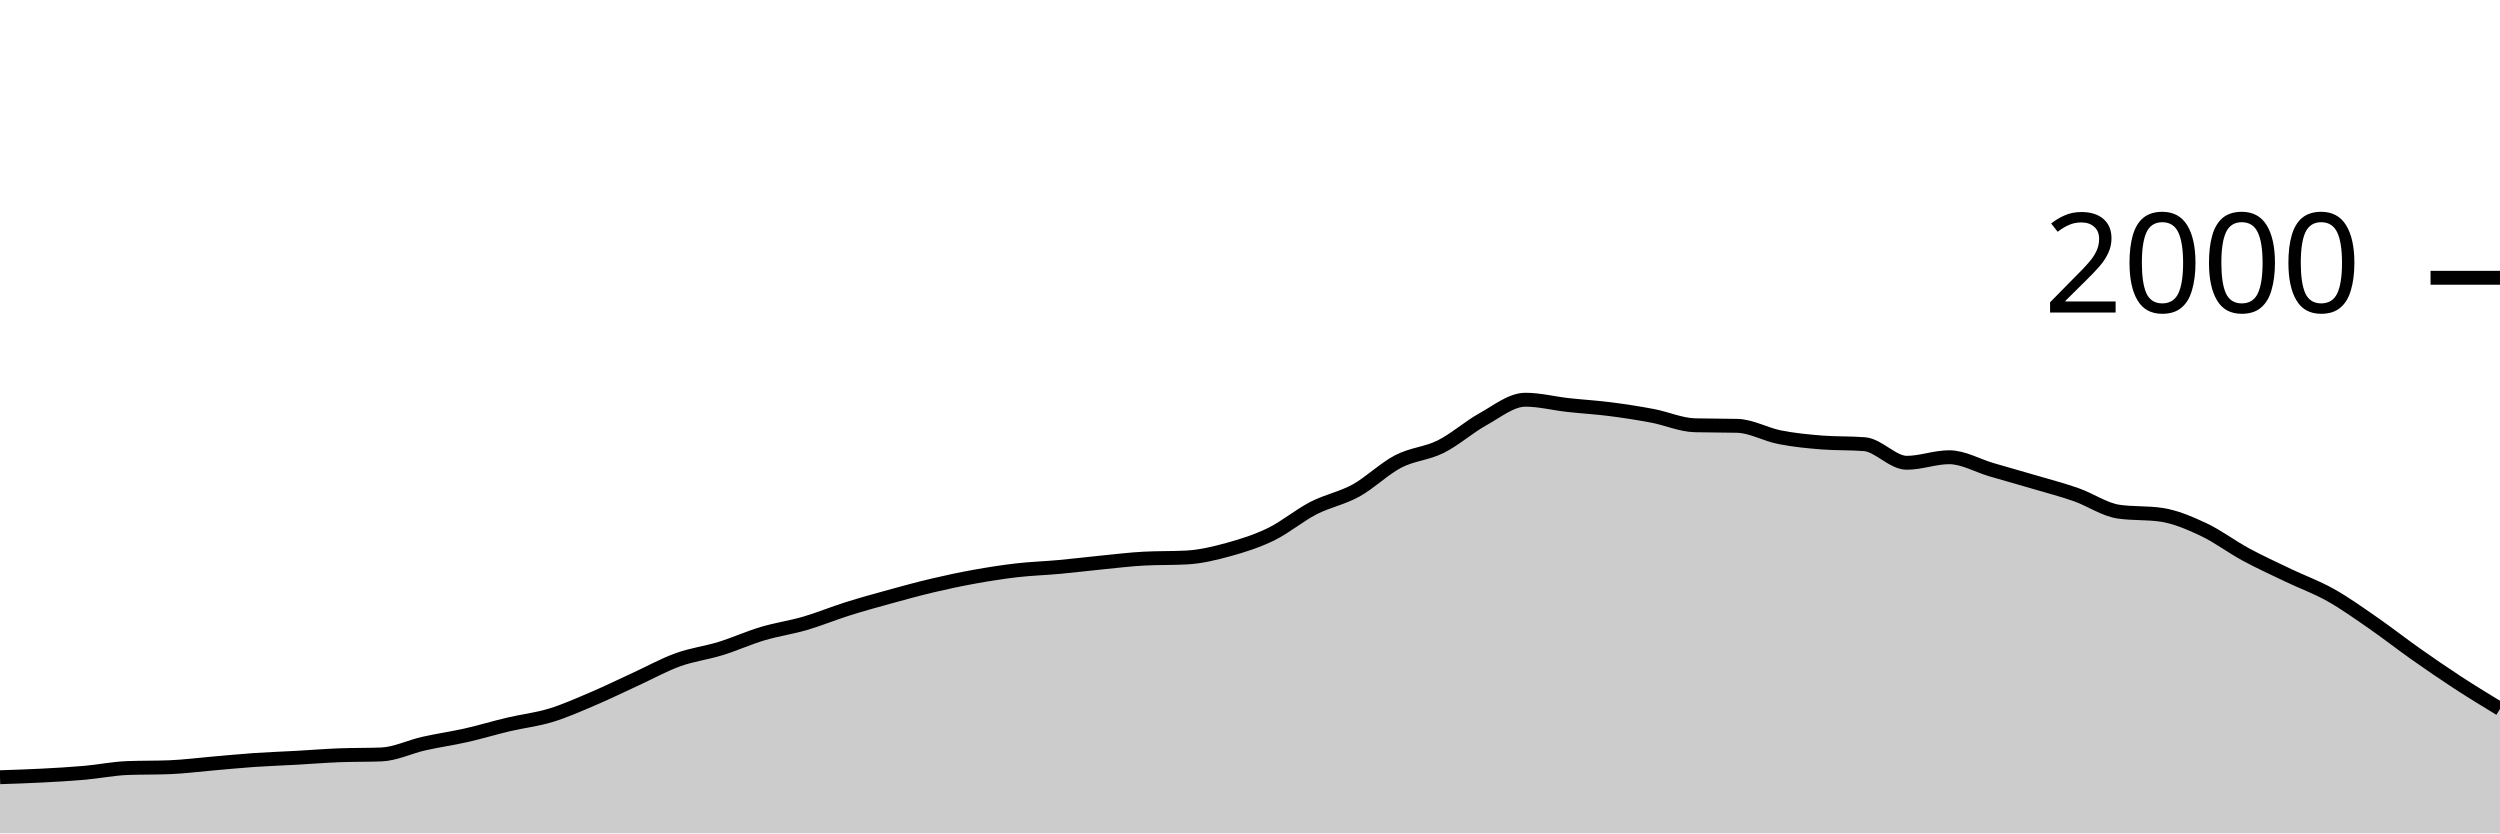
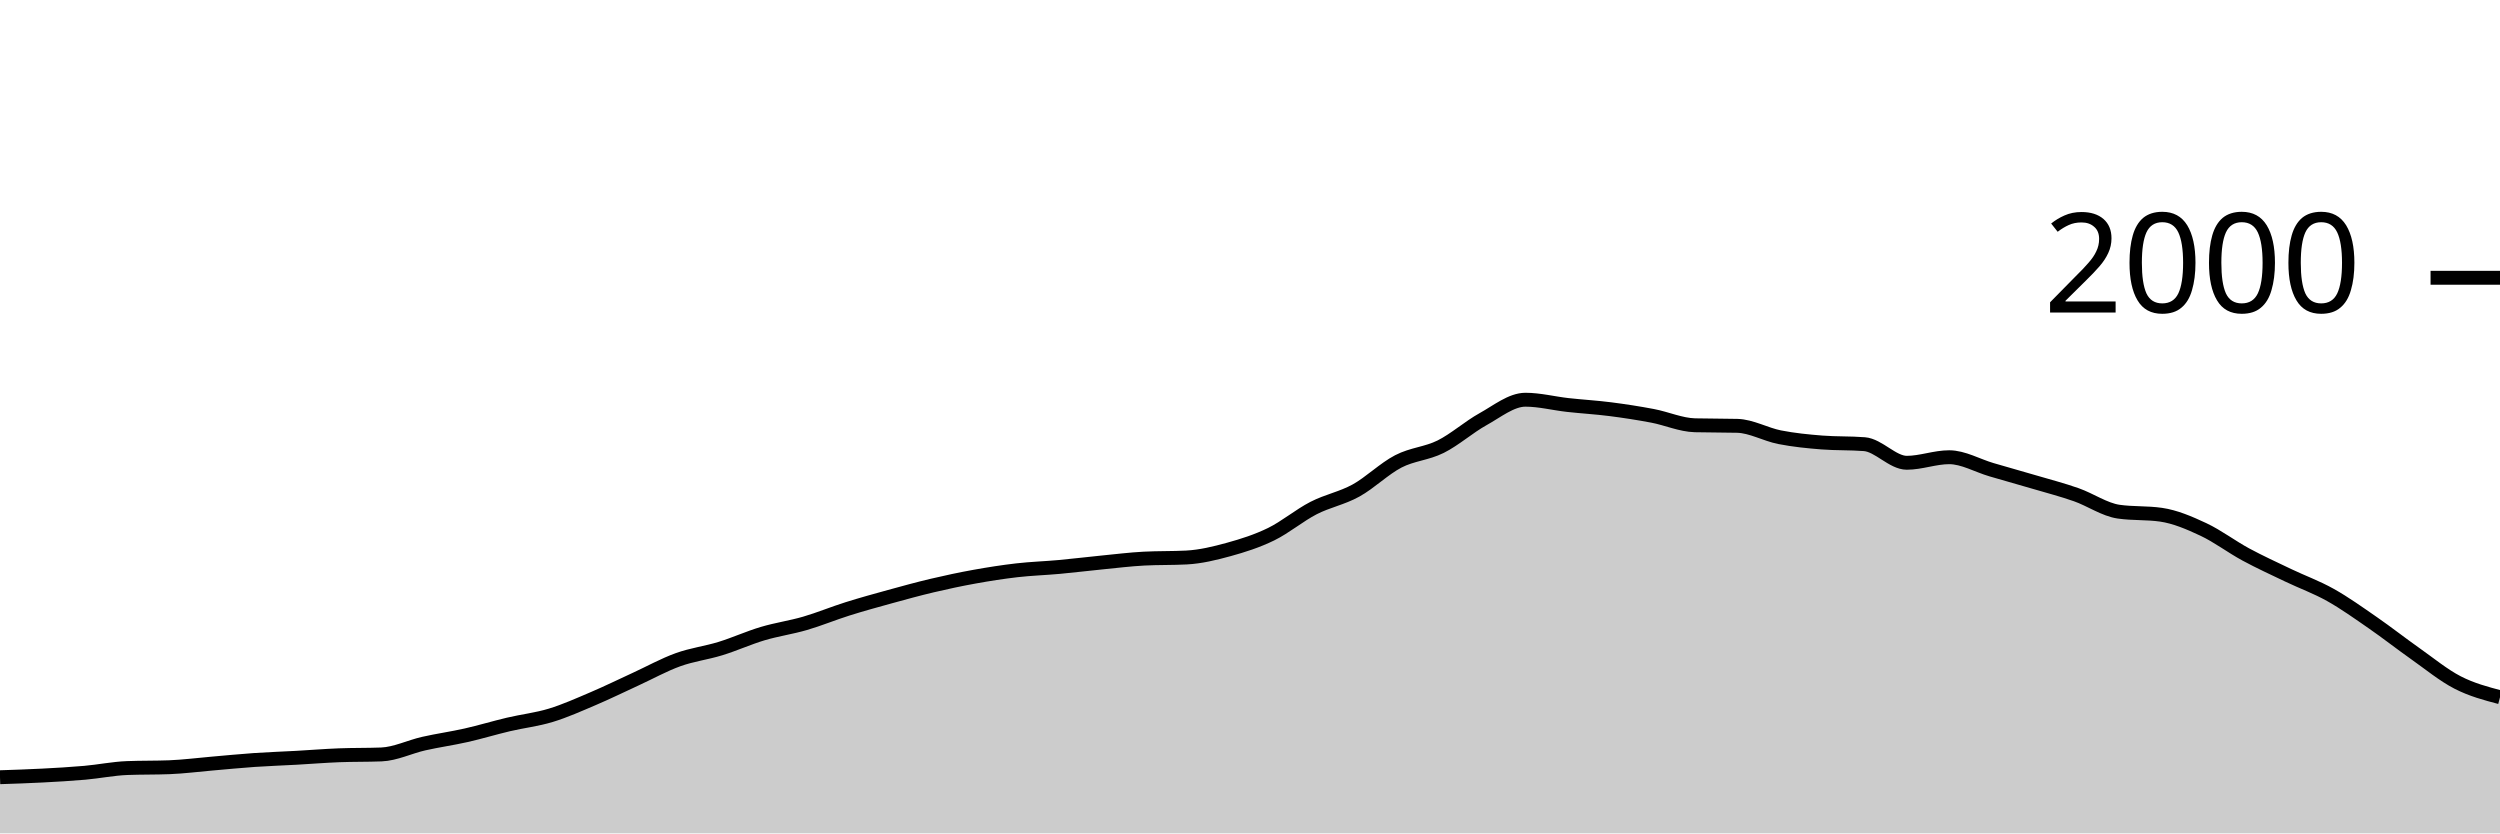
<svg xmlns="http://www.w3.org/2000/svg" viewBox="0 0 180 60">
  <g transform="translate(0,20)">
-     <path class="area" fill="rgba(0, 0, 0, 0.2)" d="M0,35.96C1.017,35.927,2.034,35.893,3.051,35.84C4.068,35.787,5.085,35.73,6.102,35.64C7.119,35.55,8.136,35.34,9.153,35.3C10.169,35.26,11.186,35.28,12.203,35.24C13.22,35.2,14.237,35.067,15.254,34.98C16.271,34.893,17.288,34.79,18.305,34.72C19.322,34.65,20.339,34.617,21.356,34.56C22.373,34.503,23.39,34.42,24.407,34.38C25.424,34.34,26.441,34.36,27.458,34.32C28.475,34.28,29.492,33.77,30.508,33.54C31.525,33.31,32.542,33.17,33.559,32.94C34.576,32.71,35.593,32.4,36.61,32.16C37.627,31.92,38.644,31.81,39.661,31.5C40.678,31.19,41.695,30.733,42.712,30.3C43.729,29.867,44.746,29.367,45.763,28.9C46.78,28.433,47.797,27.867,48.814,27.5C49.831,27.133,50.847,27.013,51.864,26.7C52.881,26.387,53.898,25.923,54.915,25.62C55.932,25.317,56.949,25.177,57.966,24.88C58.983,24.583,60,24.16,61.017,23.84C62.034,23.52,63.051,23.24,64.068,22.96C65.085,22.68,66.102,22.4,67.119,22.16C68.136,21.92,69.153,21.703,70.169,21.52C71.186,21.337,72.203,21.177,73.22,21.06C74.237,20.943,75.254,20.913,76.271,20.82C77.288,20.727,78.305,20.6,79.322,20.5C80.339,20.4,81.356,20.273,82.373,20.22C83.39,20.167,84.407,20.193,85.424,20.14C86.441,20.087,87.458,19.84,88.475,19.56C89.492,19.28,90.508,18.957,91.525,18.46C92.542,17.963,93.559,17.103,94.576,16.58C95.593,16.057,96.61,15.88,97.627,15.32C98.644,14.76,99.661,13.747,100.678,13.22C101.695,12.693,102.712,12.667,103.729,12.16C104.746,11.653,105.763,10.743,106.78,10.18C107.797,9.617,108.814,8.78,109.831,8.78C110.847,8.78,111.864,9.047,112.881,9.16C113.898,9.273,114.915,9.33,115.932,9.46C116.949,9.59,117.966,9.747,118.983,9.94C120,10.133,121.017,10.593,122.034,10.62C123.051,10.647,124.068,10.633,125.085,10.66C126.102,10.687,127.119,11.28,128.136,11.48C129.153,11.68,130.169,11.78,131.186,11.86C132.203,11.94,133.22,11.9,134.237,11.98C135.254,12.06,136.271,13.32,137.288,13.32C138.305,13.32,139.322,12.92,140.339,12.92C141.356,12.92,142.373,13.523,143.39,13.82C144.407,14.117,145.424,14.4,146.441,14.7C147.458,15,148.475,15.263,149.492,15.62C150.508,15.977,151.525,16.693,152.542,16.84C153.559,16.987,154.576,16.913,155.593,17.06C156.61,17.207,157.627,17.643,158.644,18.12C159.661,18.597,160.678,19.37,161.695,19.92C162.712,20.47,163.729,20.933,164.746,21.42C165.763,21.907,166.78,22.27,167.797,22.84C168.814,23.41,169.831,24.137,170.847,24.84C171.864,25.543,172.881,26.343,173.898,27.06C174.915,27.777,175.932,28.477,176.949,29.14C177.966,29.803,178.983,30.422,180,31.04L180,40C178.983,40,177.966,40,176.949,40C175.932,40,174.915,40,173.898,40C172.881,40,171.864,40,170.847,40C169.831,40,168.814,40,167.797,40C166.78,40,165.763,40,164.746,40C163.729,40,162.712,40,161.695,40C160.678,40,159.661,40,158.644,40C157.627,40,156.61,40,155.593,40C154.576,40,153.559,40,152.542,40C151.525,40,150.508,40,149.492,40C148.475,40,147.458,40,146.441,40C145.424,40,144.407,40,143.39,40C142.373,40,141.356,40,140.339,40C139.322,40,138.305,40,137.288,40C136.271,40,135.254,40,134.237,40C133.22,40,132.203,40,131.186,40C130.169,40,129.153,40,128.136,40C127.119,40,126.102,40,125.085,40C124.068,40,123.051,40,122.034,40C121.017,40,120,40,118.983,40C117.966,40,116.949,40,115.932,40C114.915,40,113.898,40,112.881,40C111.864,40,110.847,40,109.831,40C108.814,40,107.797,40,106.78,40C105.763,40,104.746,40,103.729,40C102.712,40,101.695,40,100.678,40C99.661,40,98.644,40,97.627,40C96.61,40,95.593,40,94.576,40C93.559,40,92.542,40,91.525,40C90.508,40,89.492,40,88.475,40C87.458,40,86.441,40,85.424,40C84.407,40,83.39,40,82.373,40C81.356,40,80.339,40,79.322,40C78.305,40,77.288,40,76.271,40C75.254,40,74.237,40,73.22,40C72.203,40,71.186,40,70.169,40C69.153,40,68.136,40,67.119,40C66.102,40,65.085,40,64.068,40C63.051,40,62.034,40,61.017,40C60,40,58.983,40,57.966,40C56.949,40,55.932,40,54.915,40C53.898,40,52.881,40,51.864,40C50.847,40,49.831,40,48.814,40C47.797,40,46.78,40,45.763,40C44.746,40,43.729,40,42.712,40C41.695,40,40.678,40,39.661,40C38.644,40,37.627,40,36.61,40C35.593,40,34.576,40,33.559,40C32.542,40,31.525,40,30.508,40C29.492,40,28.475,40,27.458,40C26.441,40,25.424,40,24.407,40C23.39,40,22.373,40,21.356,40C20.339,40,19.322,40,18.305,40C17.288,40,16.271,40,15.254,40C14.237,40,13.22,40,12.203,40C11.186,40,10.169,40,9.153,40C8.136,40,7.119,40,6.102,40C5.085,40,4.068,40,3.051,40C2.034,40,1.017,40,0,40Z" />
-     <path class="line" stroke="black" fill="none" d="M0,35.96C1.017,35.927,2.034,35.893,3.051,35.84C4.068,35.787,5.085,35.73,6.102,35.64C7.119,35.55,8.136,35.34,9.153,35.3C10.169,35.26,11.186,35.28,12.203,35.24C13.22,35.2,14.237,35.067,15.254,34.98C16.271,34.893,17.288,34.79,18.305,34.72C19.322,34.65,20.339,34.617,21.356,34.56C22.373,34.503,23.39,34.42,24.407,34.38C25.424,34.34,26.441,34.36,27.458,34.32C28.475,34.28,29.492,33.77,30.508,33.54C31.525,33.31,32.542,33.17,33.559,32.94C34.576,32.71,35.593,32.4,36.61,32.16C37.627,31.92,38.644,31.81,39.661,31.5C40.678,31.19,41.695,30.733,42.712,30.3C43.729,29.867,44.746,29.367,45.763,28.9C46.78,28.433,47.797,27.867,48.814,27.5C49.831,27.133,50.847,27.013,51.864,26.7C52.881,26.387,53.898,25.923,54.915,25.62C55.932,25.317,56.949,25.177,57.966,24.88C58.983,24.583,60,24.16,61.017,23.84C62.034,23.52,63.051,23.24,64.068,22.96C65.085,22.68,66.102,22.4,67.119,22.16C68.136,21.92,69.153,21.703,70.169,21.52C71.186,21.337,72.203,21.177,73.22,21.06C74.237,20.943,75.254,20.913,76.271,20.82C77.288,20.727,78.305,20.6,79.322,20.5C80.339,20.4,81.356,20.273,82.373,20.22C83.39,20.167,84.407,20.193,85.424,20.14C86.441,20.087,87.458,19.84,88.475,19.56C89.492,19.28,90.508,18.957,91.525,18.46C92.542,17.963,93.559,17.103,94.576,16.58C95.593,16.057,96.61,15.88,97.627,15.32C98.644,14.76,99.661,13.747,100.678,13.22C101.695,12.693,102.712,12.667,103.729,12.16C104.746,11.653,105.763,10.743,106.78,10.18C107.797,9.617,108.814,8.78,109.831,8.78C110.847,8.78,111.864,9.047,112.881,9.16C113.898,9.273,114.915,9.33,115.932,9.46C116.949,9.59,117.966,9.747,118.983,9.94C120,10.133,121.017,10.593,122.034,10.62C123.051,10.647,124.068,10.633,125.085,10.66C126.102,10.687,127.119,11.28,128.136,11.48C129.153,11.68,130.169,11.78,131.186,11.86C132.203,11.94,133.22,11.9,134.237,11.98C135.254,12.06,136.271,13.32,137.288,13.32C138.305,13.32,139.322,12.92,140.339,12.92C141.356,12.92,142.373,13.523,143.39,13.82C144.407,14.117,145.424,14.4,146.441,14.7C147.458,15,148.475,15.263,149.492,15.62C150.508,15.977,151.525,16.693,152.542,16.84C153.559,16.987,154.576,16.913,155.593,17.06C156.61,17.207,157.627,17.643,158.644,18.12C159.661,18.597,160.678,19.37,161.695,19.92C162.712,20.47,163.729,20.933,164.746,21.42C165.763,21.907,166.78,22.27,167.797,22.84C168.814,23.41,169.831,24.137,170.847,24.84C171.864,25.543,172.881,26.343,173.898,27.06C174.915,27.777,175.932,28.477,176.949,29.14C177.966,29.803,178.983,30.422,180,31.04" />
+     <path class="area" fill="rgba(0, 0, 0, 0.2)" d="M0,35.96C1.017,35.927,2.034,35.893,3.051,35.84C4.068,35.787,5.085,35.73,6.102,35.64C7.119,35.55,8.136,35.34,9.153,35.3C10.169,35.26,11.186,35.28,12.203,35.24C13.22,35.2,14.237,35.067,15.254,34.98C16.271,34.893,17.288,34.79,18.305,34.72C19.322,34.65,20.339,34.617,21.356,34.56C22.373,34.503,23.39,34.42,24.407,34.38C25.424,34.34,26.441,34.36,27.458,34.32C28.475,34.28,29.492,33.77,30.508,33.54C31.525,33.31,32.542,33.17,33.559,32.94C34.576,32.71,35.593,32.4,36.61,32.16C37.627,31.92,38.644,31.81,39.661,31.5C40.678,31.19,41.695,30.733,42.712,30.3C43.729,29.867,44.746,29.367,45.763,28.9C46.78,28.433,47.797,27.867,48.814,27.5C49.831,27.133,50.847,27.013,51.864,26.7C52.881,26.387,53.898,25.923,54.915,25.62C55.932,25.317,56.949,25.177,57.966,24.88C58.983,24.583,60,24.16,61.017,23.84C62.034,23.52,63.051,23.24,64.068,22.96C65.085,22.68,66.102,22.4,67.119,22.16C68.136,21.92,69.153,21.703,70.169,21.52C71.186,21.337,72.203,21.177,73.22,21.06C74.237,20.943,75.254,20.913,76.271,20.82C77.288,20.727,78.305,20.6,79.322,20.5C80.339,20.4,81.356,20.273,82.373,20.22C83.39,20.167,84.407,20.193,85.424,20.14C86.441,20.087,87.458,19.84,88.475,19.56C89.492,19.28,90.508,18.957,91.525,18.46C92.542,17.963,93.559,17.103,94.576,16.58C95.593,16.057,96.61,15.88,97.627,15.32C98.644,14.76,99.661,13.747,100.678,13.22C101.695,12.693,102.712,12.667,103.729,12.16C104.746,11.653,105.763,10.743,106.78,10.18C107.797,9.617,108.814,8.78,109.831,8.78C110.847,8.78,111.864,9.047,112.881,9.16C113.898,9.273,114.915,9.33,115.932,9.46C116.949,9.59,117.966,9.747,118.983,9.94C120,10.133,121.017,10.593,122.034,10.62C123.051,10.647,124.068,10.633,125.085,10.66C126.102,10.687,127.119,11.28,128.136,11.48C129.153,11.68,130.169,11.78,131.186,11.86C132.203,11.94,133.22,11.9,134.237,11.98C135.254,12.06,136.271,13.32,137.288,13.32C138.305,13.32,139.322,12.92,140.339,12.92C141.356,12.92,142.373,13.523,143.39,13.82C144.407,14.117,145.424,14.4,146.441,14.7C147.458,15,148.475,15.263,149.492,15.62C150.508,15.977,151.525,16.693,152.542,16.84C153.559,16.987,154.576,16.913,155.593,17.06C156.61,17.207,157.627,17.643,158.644,18.12C159.661,18.597,160.678,19.37,161.695,19.92C162.712,20.47,163.729,20.933,164.746,21.42C165.763,21.907,166.78,22.27,167.797,22.84C168.814,23.41,169.831,24.137,170.847,24.84C171.864,25.543,172.881,26.343,173.898,27.06C174.915,27.777,175.932,28.617,176.949,29.14C177.966,29.663,178.983,29.932,180,30.2L180,40C178.983,40,177.966,40,176.949,40C175.932,40,174.915,40,173.898,40C172.881,40,171.864,40,170.847,40C169.831,40,168.814,40,167.797,40C166.78,40,165.763,40,164.746,40C163.729,40,162.712,40,161.695,40C160.678,40,159.661,40,158.644,40C157.627,40,156.61,40,155.593,40C154.576,40,153.559,40,152.542,40C151.525,40,150.508,40,149.492,40C148.475,40,147.458,40,146.441,40C145.424,40,144.407,40,143.39,40C142.373,40,141.356,40,140.339,40C139.322,40,138.305,40,137.288,40C136.271,40,135.254,40,134.237,40C133.22,40,132.203,40,131.186,40C130.169,40,129.153,40,128.136,40C127.119,40,126.102,40,125.085,40C124.068,40,123.051,40,122.034,40C121.017,40,120,40,118.983,40C117.966,40,116.949,40,115.932,40C114.915,40,113.898,40,112.881,40C111.864,40,110.847,40,109.831,40C108.814,40,107.797,40,106.78,40C105.763,40,104.746,40,103.729,40C102.712,40,101.695,40,100.678,40C99.661,40,98.644,40,97.627,40C96.61,40,95.593,40,94.576,40C93.559,40,92.542,40,91.525,40C90.508,40,89.492,40,88.475,40C87.458,40,86.441,40,85.424,40C84.407,40,83.39,40,82.373,40C81.356,40,80.339,40,79.322,40C78.305,40,77.288,40,76.271,40C75.254,40,74.237,40,73.22,40C72.203,40,71.186,40,70.169,40C69.153,40,68.136,40,67.119,40C66.102,40,65.085,40,64.068,40C63.051,40,62.034,40,61.017,40C60,40,58.983,40,57.966,40C56.949,40,55.932,40,54.915,40C53.898,40,52.881,40,51.864,40C50.847,40,49.831,40,48.814,40C47.797,40,46.78,40,45.763,40C44.746,40,43.729,40,42.712,40C41.695,40,40.678,40,39.661,40C38.644,40,37.627,40,36.61,40C35.593,40,34.576,40,33.559,40C32.542,40,31.525,40,30.508,40C29.492,40,28.475,40,27.458,40C26.441,40,25.424,40,24.407,40C23.39,40,22.373,40,21.356,40C20.339,40,19.322,40,18.305,40C17.288,40,16.271,40,15.254,40C14.237,40,13.22,40,12.203,40C11.186,40,10.169,40,9.153,40C8.136,40,7.119,40,6.102,40C5.085,40,4.068,40,3.051,40C2.034,40,1.017,40,0,40Z" />
+     <path class="line" stroke="black" fill="none" d="M0,35.96C1.017,35.927,2.034,35.893,3.051,35.84C4.068,35.787,5.085,35.73,6.102,35.64C7.119,35.55,8.136,35.34,9.153,35.3C10.169,35.26,11.186,35.28,12.203,35.24C13.22,35.2,14.237,35.067,15.254,34.98C16.271,34.893,17.288,34.79,18.305,34.72C19.322,34.65,20.339,34.617,21.356,34.56C22.373,34.503,23.39,34.42,24.407,34.38C25.424,34.34,26.441,34.36,27.458,34.32C28.475,34.28,29.492,33.77,30.508,33.54C31.525,33.31,32.542,33.17,33.559,32.94C34.576,32.71,35.593,32.4,36.61,32.16C37.627,31.92,38.644,31.81,39.661,31.5C40.678,31.19,41.695,30.733,42.712,30.3C43.729,29.867,44.746,29.367,45.763,28.9C46.78,28.433,47.797,27.867,48.814,27.5C49.831,27.133,50.847,27.013,51.864,26.7C52.881,26.387,53.898,25.923,54.915,25.62C55.932,25.317,56.949,25.177,57.966,24.88C58.983,24.583,60,24.16,61.017,23.84C62.034,23.52,63.051,23.24,64.068,22.96C65.085,22.68,66.102,22.4,67.119,22.16C68.136,21.92,69.153,21.703,70.169,21.52C71.186,21.337,72.203,21.177,73.22,21.06C74.237,20.943,75.254,20.913,76.271,20.82C77.288,20.727,78.305,20.6,79.322,20.5C80.339,20.4,81.356,20.273,82.373,20.22C83.39,20.167,84.407,20.193,85.424,20.14C86.441,20.087,87.458,19.84,88.475,19.56C89.492,19.28,90.508,18.957,91.525,18.46C92.542,17.963,93.559,17.103,94.576,16.58C95.593,16.057,96.61,15.88,97.627,15.32C98.644,14.76,99.661,13.747,100.678,13.22C101.695,12.693,102.712,12.667,103.729,12.16C104.746,11.653,105.763,10.743,106.78,10.18C107.797,9.617,108.814,8.78,109.831,8.78C110.847,8.78,111.864,9.047,112.881,9.16C113.898,9.273,114.915,9.33,115.932,9.46C116.949,9.59,117.966,9.747,118.983,9.94C120,10.133,121.017,10.593,122.034,10.62C123.051,10.647,124.068,10.633,125.085,10.66C126.102,10.687,127.119,11.28,128.136,11.48C129.153,11.68,130.169,11.78,131.186,11.86C132.203,11.94,133.22,11.9,134.237,11.98C135.254,12.06,136.271,13.32,137.288,13.32C138.305,13.32,139.322,12.92,140.339,12.92C141.356,12.92,142.373,13.523,143.39,13.82C144.407,14.117,145.424,14.4,146.441,14.7C147.458,15,148.475,15.263,149.492,15.62C150.508,15.977,151.525,16.693,152.542,16.84C153.559,16.987,154.576,16.913,155.593,17.06C156.61,17.207,157.627,17.643,158.644,18.12C159.661,18.597,160.678,19.37,161.695,19.92C162.712,20.47,163.729,20.933,164.746,21.42C165.763,21.907,166.78,22.27,167.797,22.84C168.814,23.41,169.831,24.137,170.847,24.84C171.864,25.543,172.881,26.343,173.898,27.06C174.915,27.777,175.932,28.617,176.949,29.14C177.966,29.663,178.983,29.932,180,30.2" />
    <path class="axis-ceiling" stroke-width="1" stroke="black" fill="none" d="M175,0L180,0" />
    <text class="axis-ceiling-label" font-family="sans-serif" text-anchor="end" font-size="10px" x="170" y="2.5">2000</text>
  </g>
</svg>
